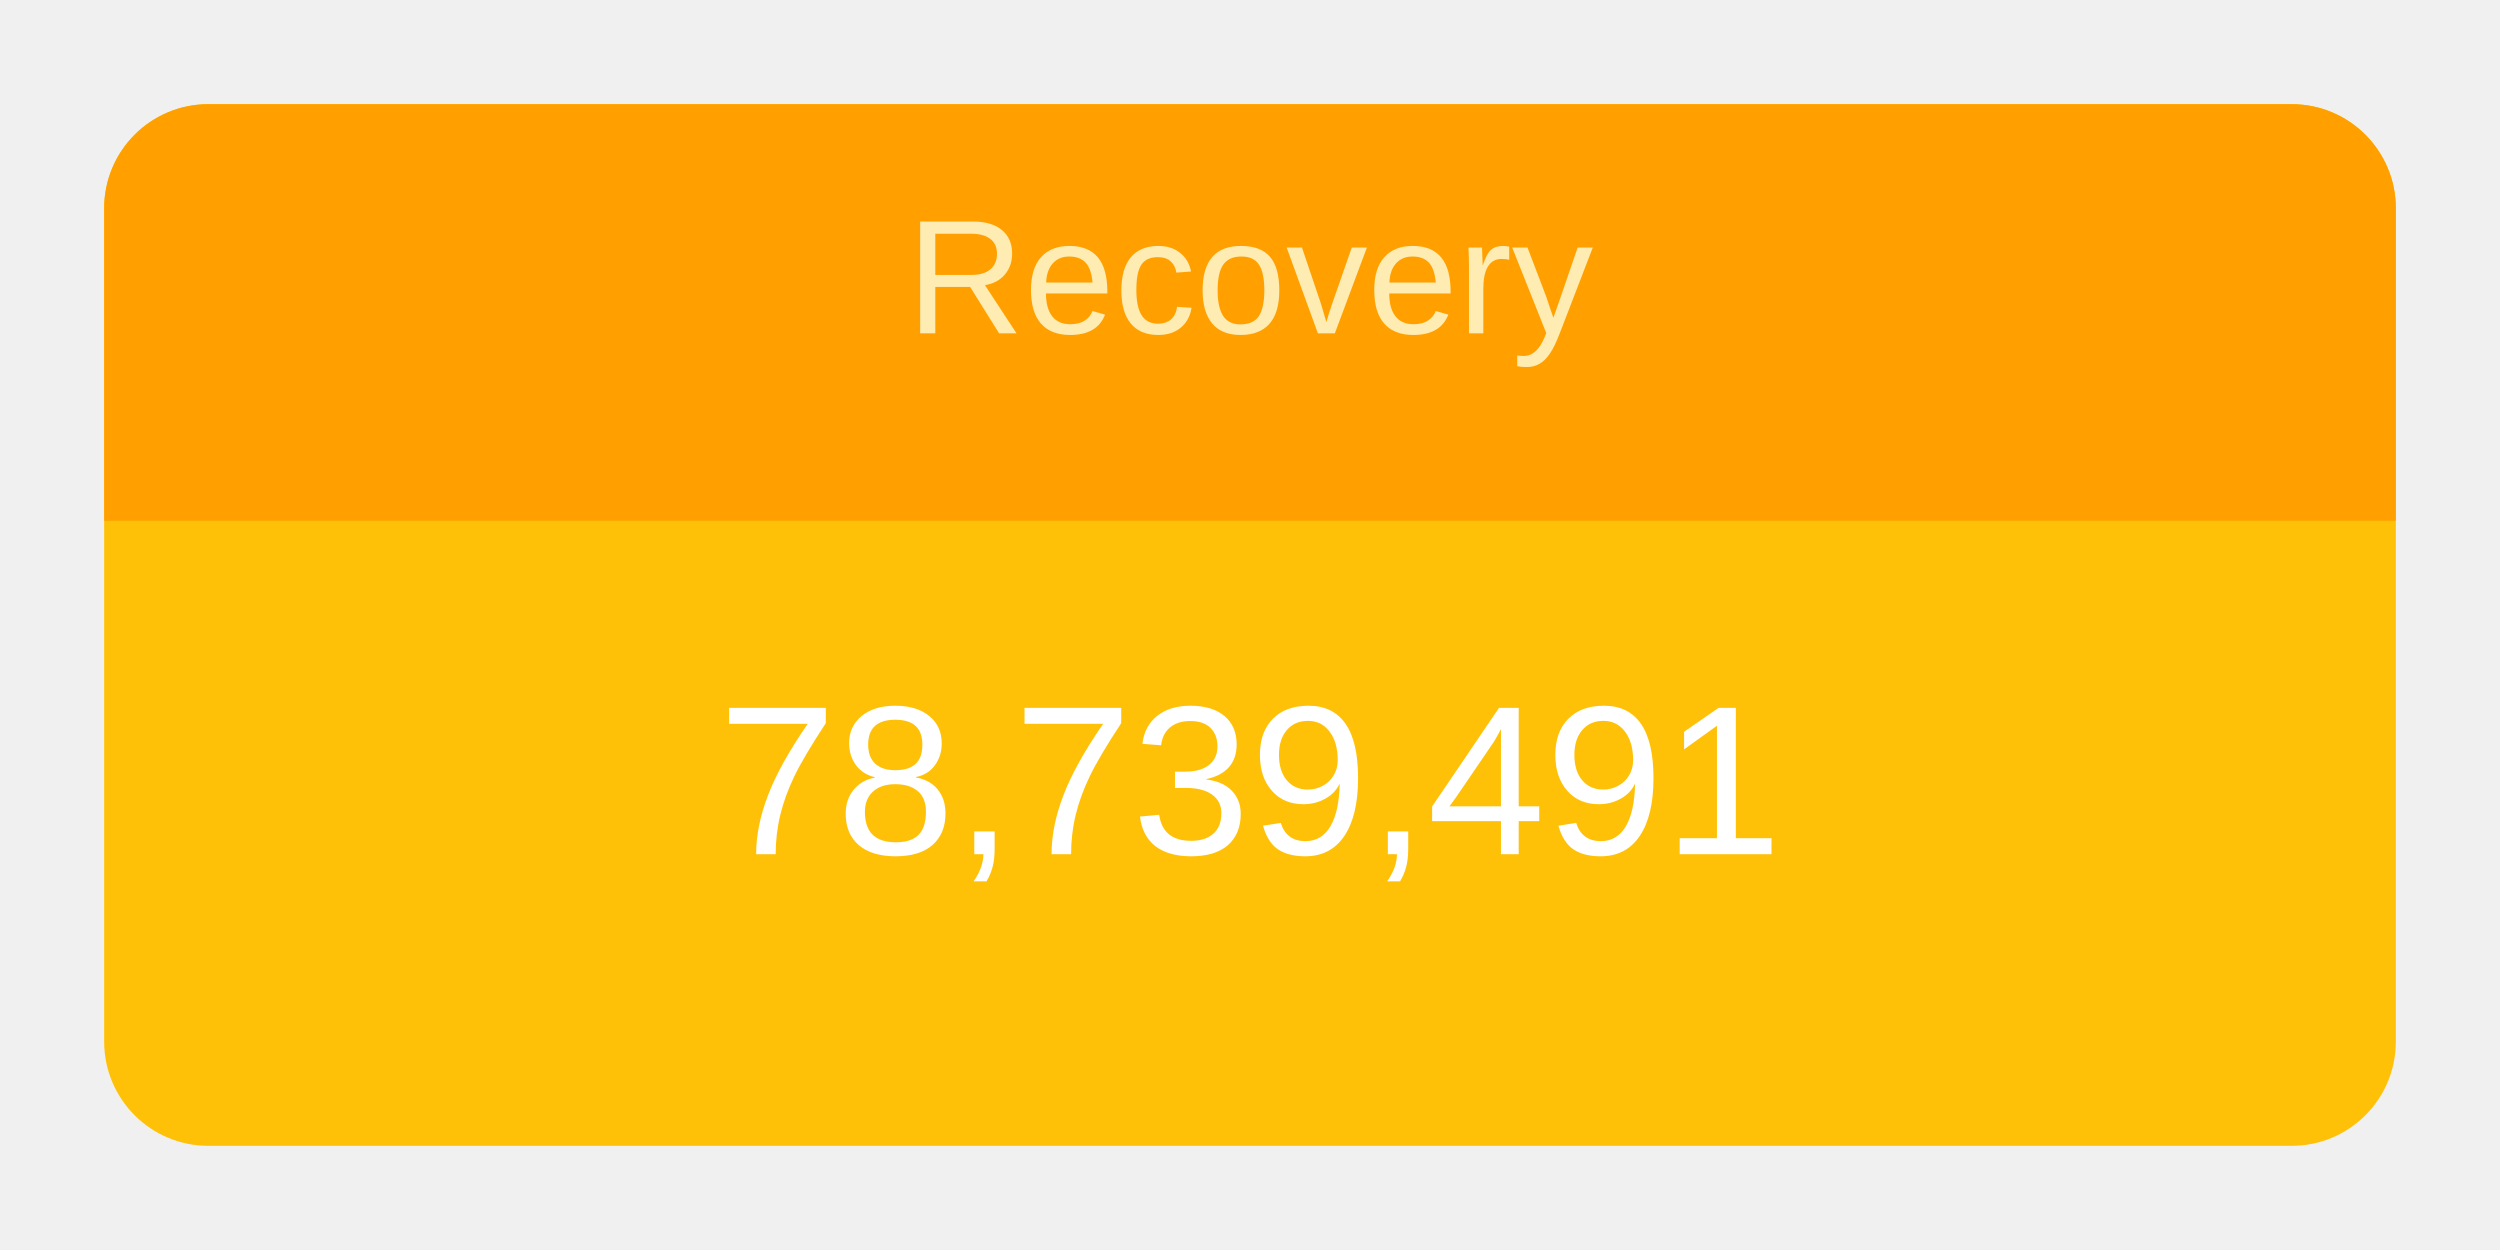
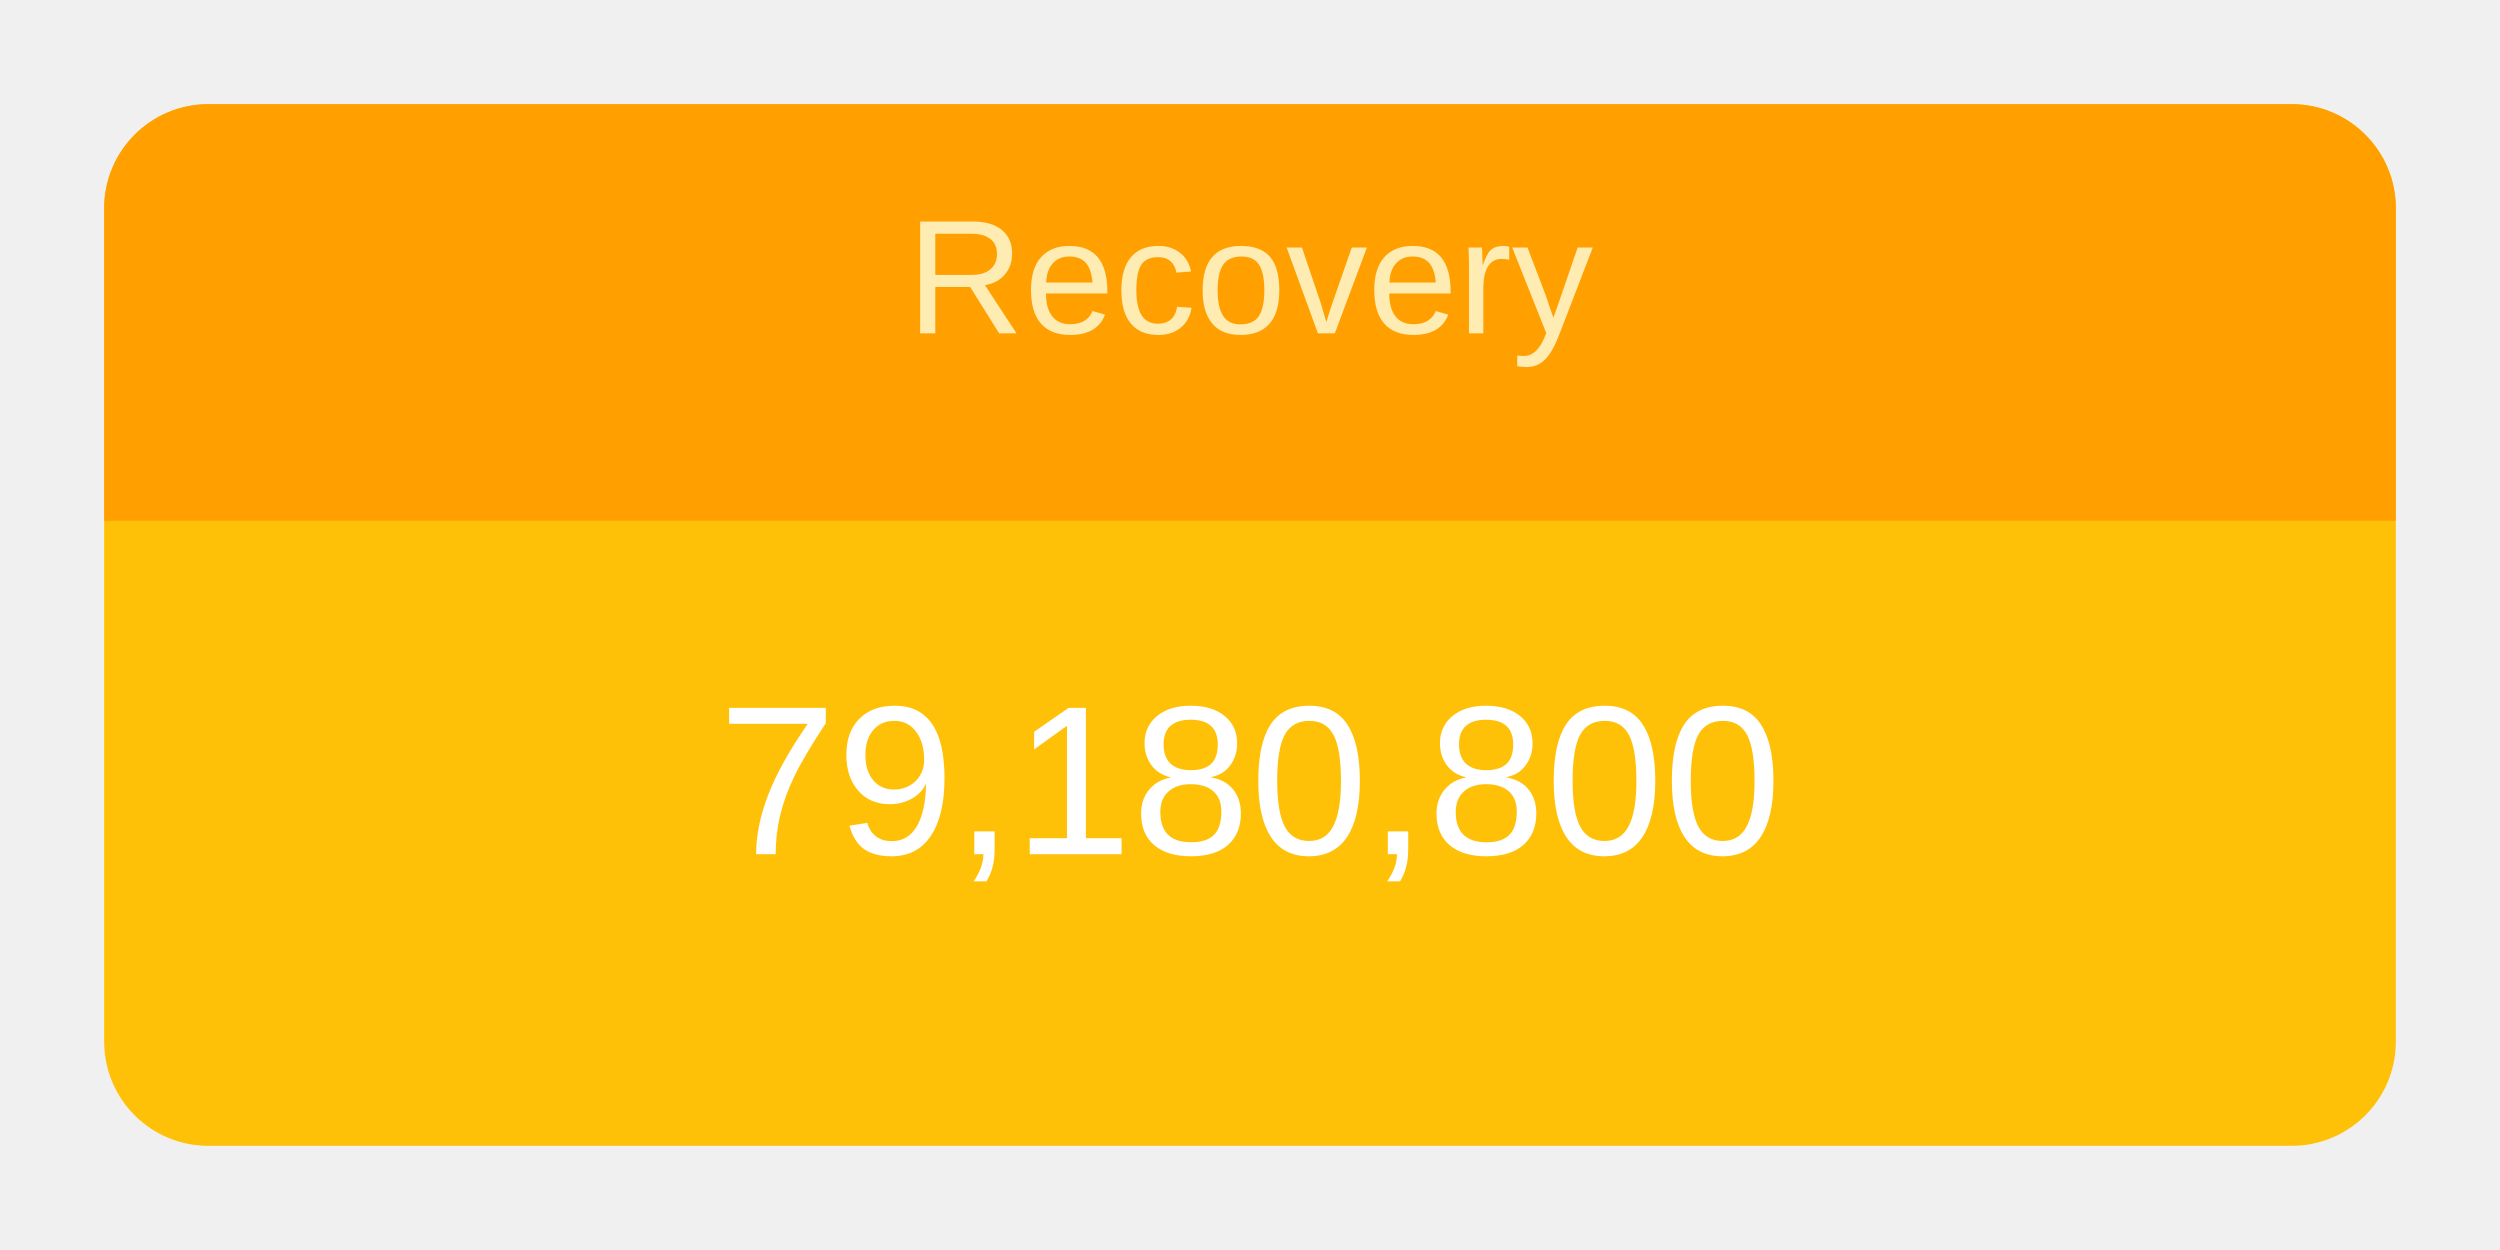
<svg xmlns="http://www.w3.org/2000/svg" height="120" viewBox="" width="240">
  <g transform="translate(10,10)">
    <rect rx="10" ry="10" width="220" height="100" style="fill: #ffc107; stroke-width: 5;" />
    <svg width="220" height="100">
      <text x="50%" y="72%" alignment-baseline="middle" text-anchor="middle" fill="white" font-size="1.7em" font-family="Arial, Helvetica, sans-serif">
-         78,739,491
+         79,180,800
      </text>
    </svg>
    <path fill="#FFA000" d=" M 210 0              a 10 10 0 0 1 10 10              v 30             h-220             v-30             a 10 10 0 0 1 10 -10" />
    <svg width="220" height="40">
      <text x="50%" y="55%" alignment-baseline="middle" text-anchor="middle" fill="#FFECB3" font-size="1.3em" font-family="Arial, Helvetica, sans-serif">
        Recovery
      </text>
    </svg>
  </g>
</svg>
